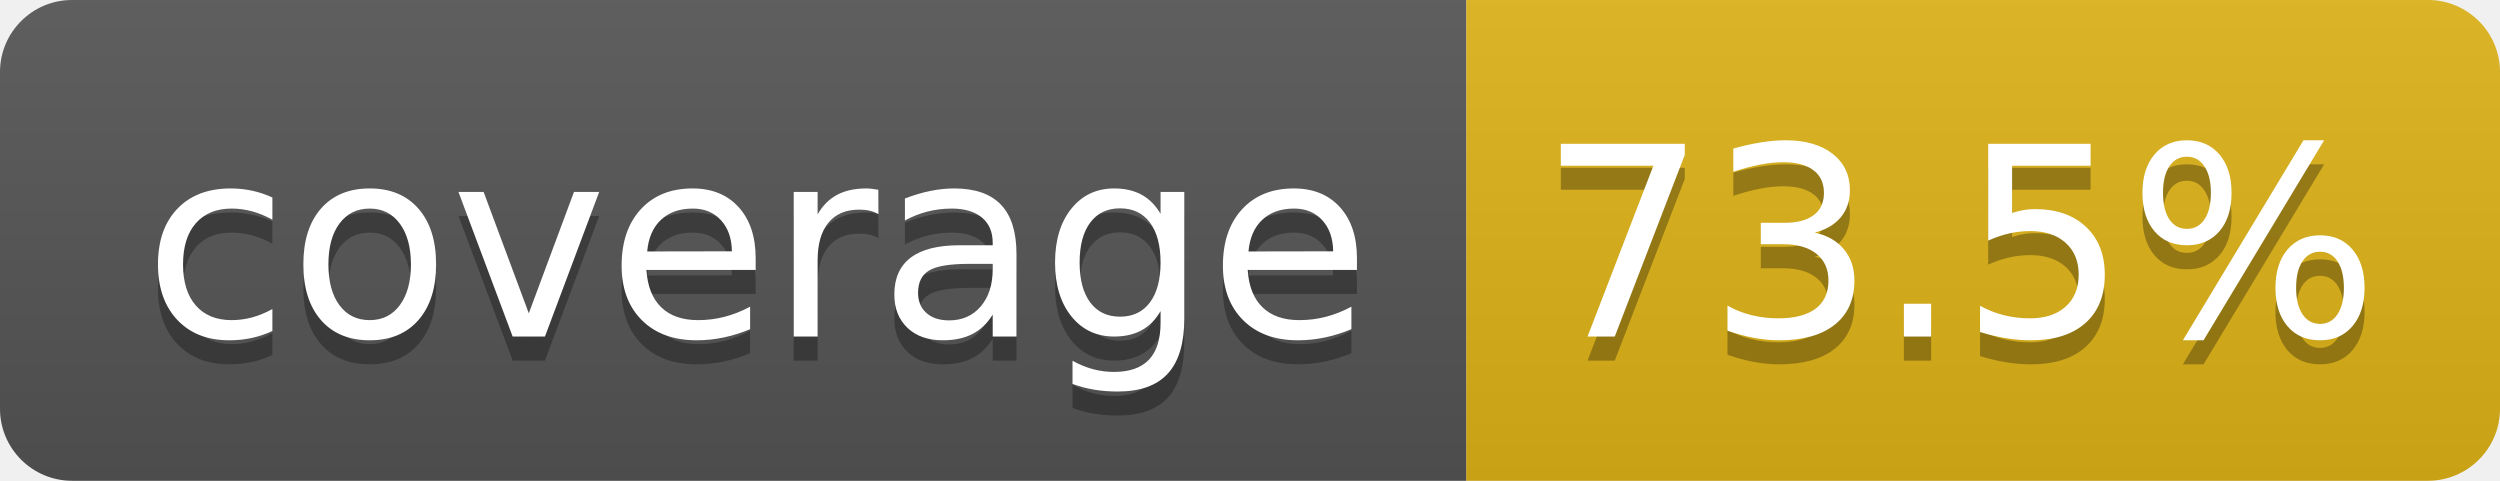
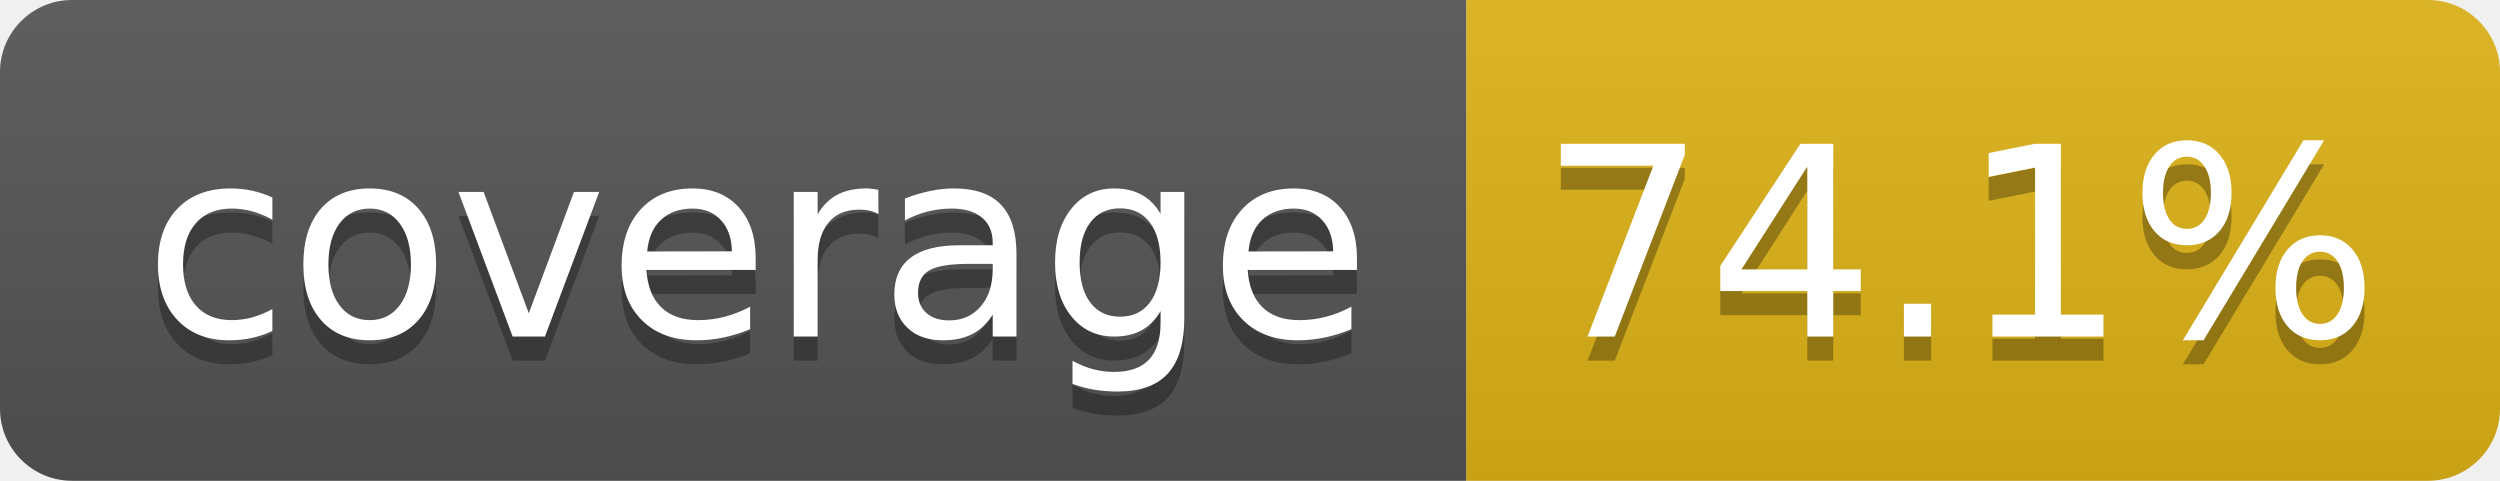
- <svg xmlns="http://www.w3.org/2000/svg" width="104" height="20" role="img" aria-label="coverage: 73.5%">
+ <svg xmlns="http://www.w3.org/2000/svg" width="104" height="20" role="img" aria-label="coverage: 74.1%">
  <linearGradient id="s" x2="0" y2="100%">
    <stop offset="0" stop-color="#bbb" stop-opacity=".1" />
    <stop offset="1" stop-opacity=".1" />
  </linearGradient>
  <clipPath id="r">
    <rect width="104" height="20" rx="3" fill="#fff" />
  </clipPath>
  <g clip-path="url(#r)">
    <rect width="61" height="20" fill="#555" />
    <rect x="61" width="43" height="20" fill="#dfb317" />
    <rect width="104" height="20" fill="url(#s)" />
  </g>
  <g fill="#fff" text-anchor="middle" font-family="Verdana,Geneva,DejaVu Sans,sans-serif" text-rendering="geometricPrecision" font-size="110">
    <text aria-hidden="true" x="315" y="150" fill="#010101" fill-opacity=".3" transform="scale(.1)" textLength="510">coverage</text>
    <text x="315" y="140" transform="scale(.1)" fill="#fff" textLength="510">coverage</text>
-     <text aria-hidden="true" x="815" y="150" fill="#010101" fill-opacity=".3" transform="scale(.1)" textLength="330">73.5%</text>
-     <text x="815" y="140" transform="scale(.1)" fill="#fff" textLength="330">73.5%</text>
+     <text aria-hidden="true" x="815" y="150" fill="#010101" fill-opacity=".3" transform="scale(.1)" textLength="330">74.1%</text>
+     <text x="815" y="140" transform="scale(.1)" fill="#fff" textLength="330">74.1%</text>
  </g>
</svg>
